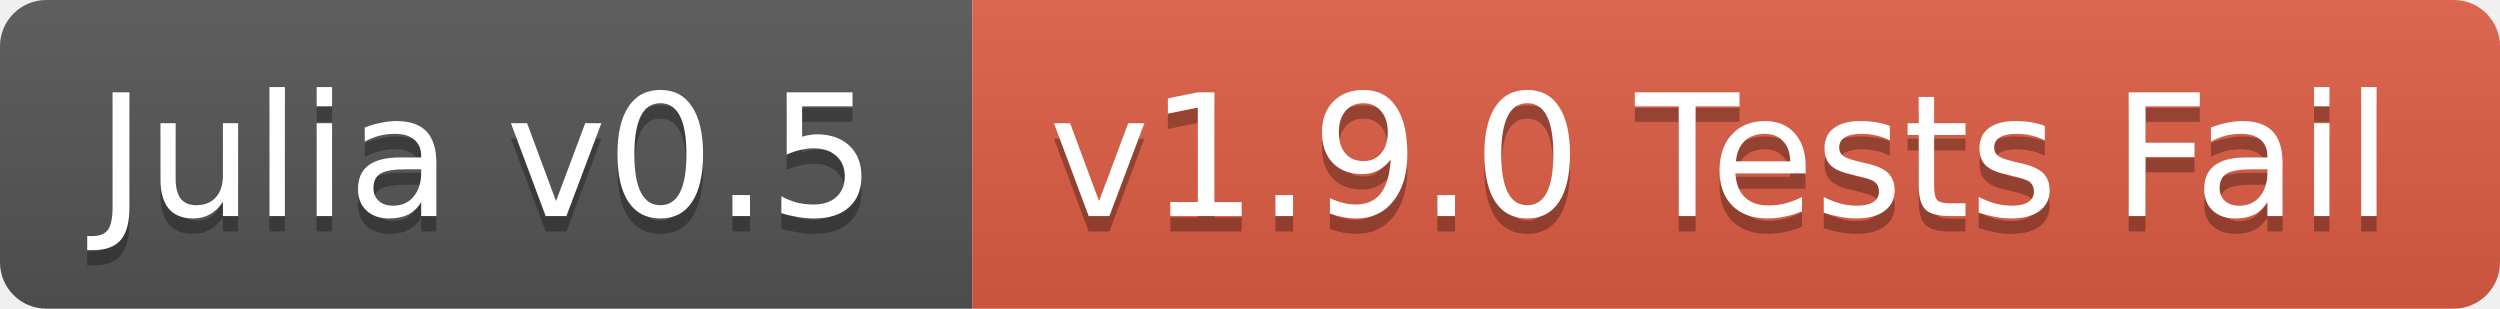
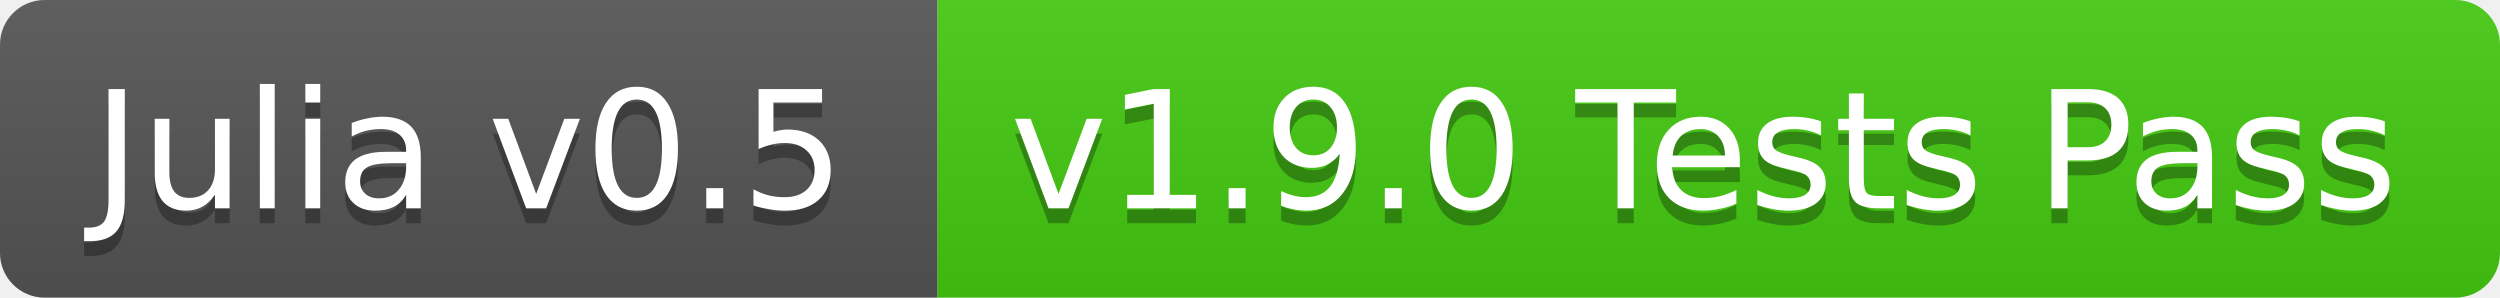
- <svg xmlns="http://www.w3.org/2000/svg" width="162" height="20">
+ <svg xmlns="http://www.w3.org/2000/svg" width="168" height="20">
  <linearGradient id="b" x2="0" y2="100%">
    <stop offset="0" stop-color="#bbb" stop-opacity=".1" />
    <stop offset="1" stop-opacity=".1" />
  </linearGradient>
  <clipPath id="a">
-     <rect width="162" height="20" rx="3" fill="#fff" />
+     <rect width="168" height="20" rx="3" fill="#fff" />
  </clipPath>
  <g clip-path="url(#a)">
    <path fill="#555" d="M0 0h63v20H0z" />
-     <path fill="#e05d44" d="M63 0h99v20H63z" />
-     <path fill="url(#b)" d="M0 0h162v20H0z" />
+     <path fill="#4c1" d="M63 0h105v20H63z" />
+     <path fill="url(#b)" d="M0 0h168v20H0z" />
  </g>
  <g fill="#fff" text-anchor="middle" font-family="DejaVu Sans,Verdana,Geneva,sans-serif" font-size="11">
    <text x="31.5" y="15" fill="#010101" fill-opacity=".3">Julia v0.5</text>
    <text x="31.5" y="14">Julia v0.5</text>
-     <text x="111.5" y="15" fill="#010101" fill-opacity=".3">v1.9.0 Tests Fail</text>
-     <text x="111.5" y="14">v1.9.0 Tests Fail</text>
+     <text x="114.5" y="15" fill="#010101" fill-opacity=".3">v1.9.0 Tests Pass</text>
+     <text x="114.5" y="14">v1.9.0 Tests Pass</text>
  </g>
</svg>
